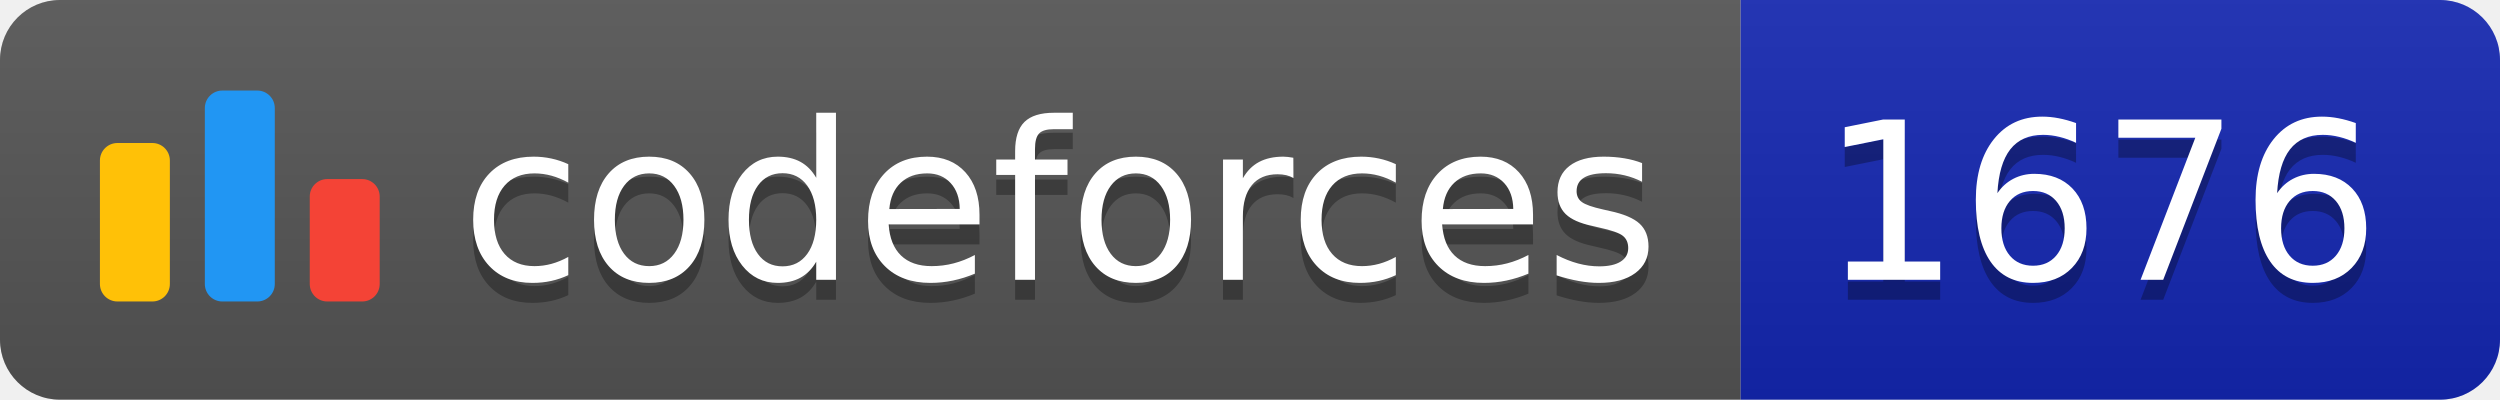
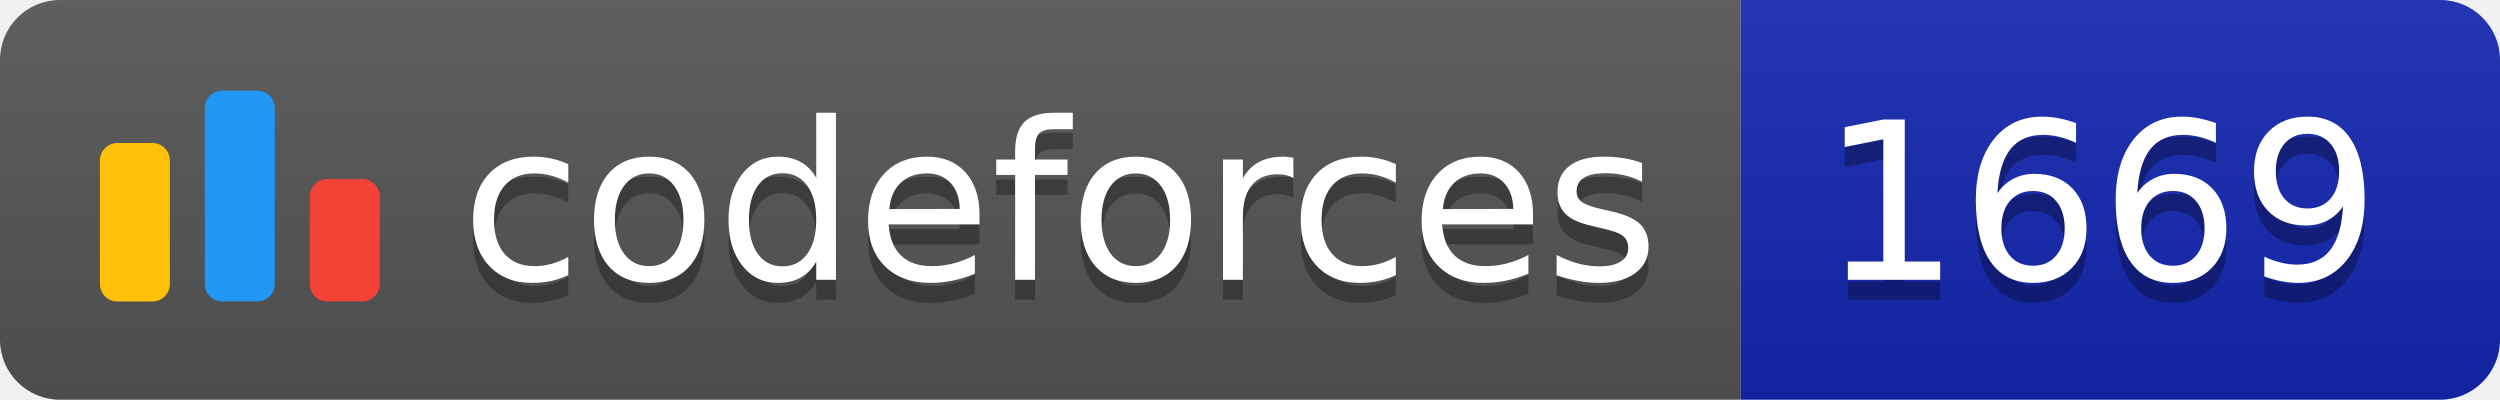
<svg xmlns="http://www.w3.org/2000/svg" width="125.1" height="20">
  <linearGradient id="smooth" x2="0" y2="100%">
    <stop offset="0" stop-color="#bbb" stop-opacity=".1" />
    <stop offset="1" stop-opacity=".1" />
  </linearGradient>
  <clipPath id="round">
    <rect width="125.1" height="20" rx="3" fill="#fff" />
  </clipPath>
  <g clip-path="url(#round)">
    <rect width="87.1" height="20" fill="#555" />
    <rect x="87.1" width="38.0" height="20" fill="#1427B2" />
    <rect width="125.1" height="20" fill="url(#smooth)" />
  </g>
  <g fill="#fff" text-anchor="middle" font-family="DejaVu Sans,Verdana,Geneva,sans-serif" font-size="110">
    <svg x="5" y="3" class="logo" width="14" height="14" viewBox="0 0 32 25" fill="none">
      <rect y="6" width="8" height="18.125" rx="2" fill="#FFC107" />
      <rect x="24" y="10.125" width="8" height="14" rx="2" fill="#F44336" />
      <rect x="12" width="8" height="24.125" rx="2" fill="#2196F3" />
    </svg>
    <text x="530.5" y="150" fill="#010101" fill-opacity=".3" transform="scale(0.1)" textLength="601.0" lengthAdjust="spacing">codeforces
        </text>
    <text x="530.5" y="140" transform="scale(0.1)" textLength="601.0" lengthAdjust="spacing">codeforces</text>
-     <text x="1051.0" y="150" fill="#010101" fill-opacity=".3" transform="scale(0.1)" textLength="280.0" lengthAdjust="spacing">1676
+     <text x="1051.0" y="150" fill="#010101" fill-opacity=".3" transform="scale(0.1)" textLength="280.0" lengthAdjust="spacing">1669
        </text>
-     <text x="1051.0" y="140" transform="scale(0.1)" textLength="280.0" lengthAdjust="spacing">1676</text>
+     <text x="1051.0" y="140" transform="scale(0.1)" textLength="280.0" lengthAdjust="spacing">1669</text>
  </g>
</svg>
